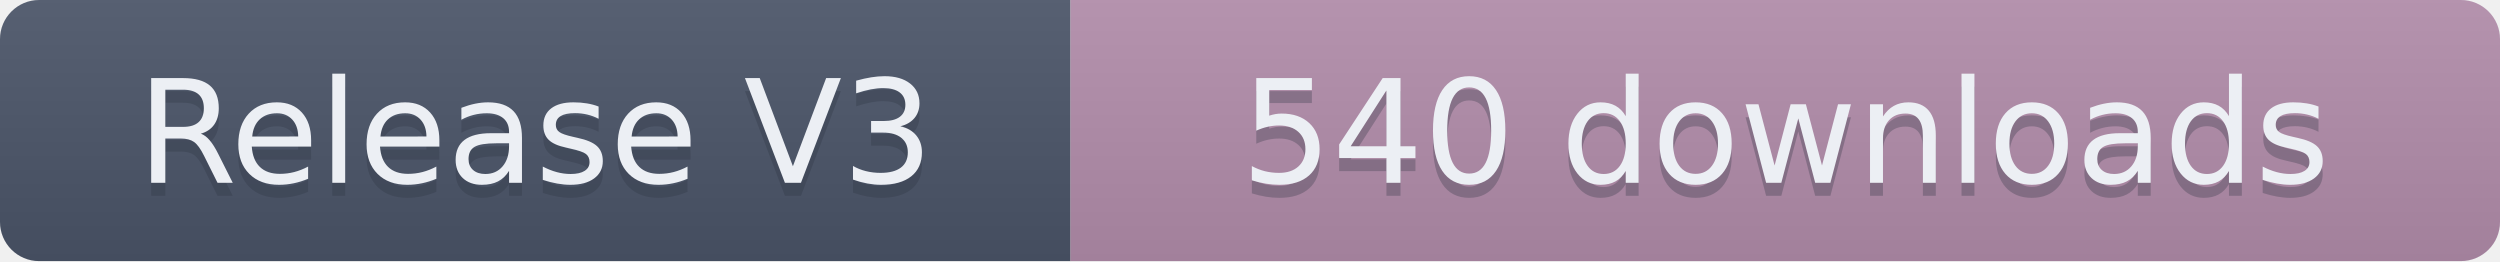
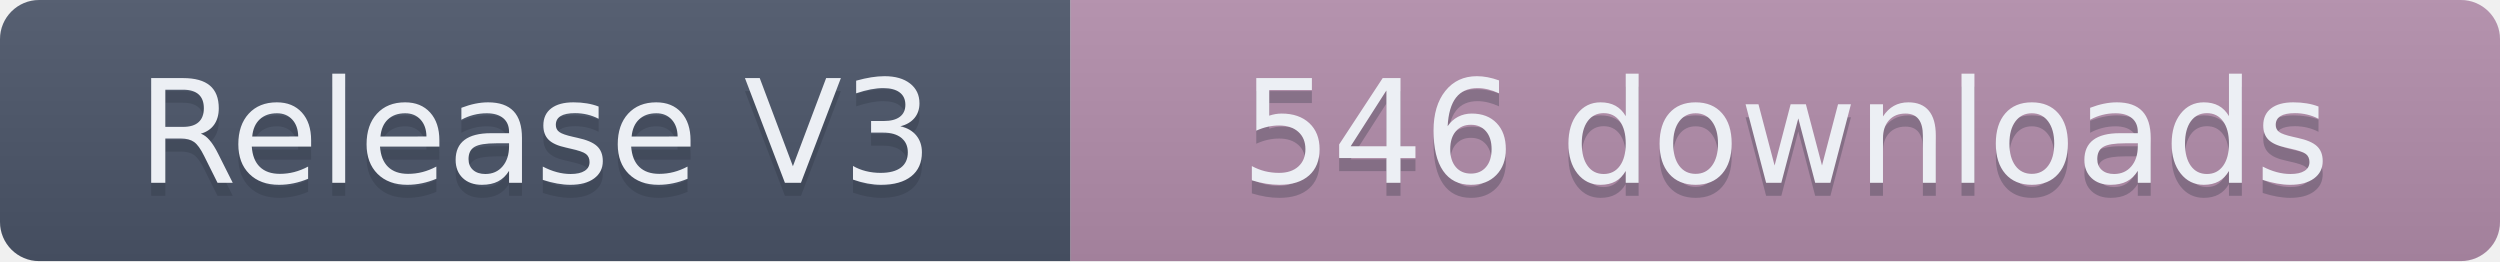
- <svg xmlns="http://www.w3.org/2000/svg" width="191.5" height="20" role="img" aria-label="Release V3: 540 downloads">
+ <svg xmlns="http://www.w3.org/2000/svg" width="191.5" height="20" role="img" aria-label="Release V3: 546 downloads">
  <linearGradient id="s" x2="0" y2="100%">
    <stop offset="0" stop-color="#bbb" stop-opacity=".1" />
    <stop offset="1" stop-opacity=".1" />
  </linearGradient>
  <clipPath id="r">
    <rect width="191.5" height="20" rx="3" fill="#fff" />
  </clipPath>
  <g clip-path="url(#r)">
    <rect width="82" height="20" fill="#4C566A" />
    <rect x="82" width="109.5" height="20" fill="#B48EAD" />
    <rect width="191.5" height="20" fill="url(#s)" />
  </g>
  <g fill="#ECEFF4" text-anchor="middle" font-family="Verdana,Geneva,DejaVu Sans,sans-serif" text-rendering="geometricPrecision" font-size="110">
    <text aria-hidden="true" x="410" y="150" fill="#2E3440" fill-opacity=".3" transform="scale(.1)" textLength="720">Release V3</text>
    <text x="410" y="140" transform="scale(.1)" textLength="720">Release V3</text>
-     <text aria-hidden="true" x="1367.5" y="150" fill="#2E3440" fill-opacity=".3" transform="scale(.1)" textLength="995">540 downloads</text>
-     <text x="1367.5" y="140" transform="scale(.1)" textLength="995">540 downloads</text>
+     <text aria-hidden="true" x="1367.5" y="150" fill="#2E3440" fill-opacity=".3" transform="scale(.1)" textLength="995">546 downloads</text>
+     <text x="1367.5" y="140" transform="scale(.1)" textLength="995">546 downloads</text>
  </g>
</svg>
